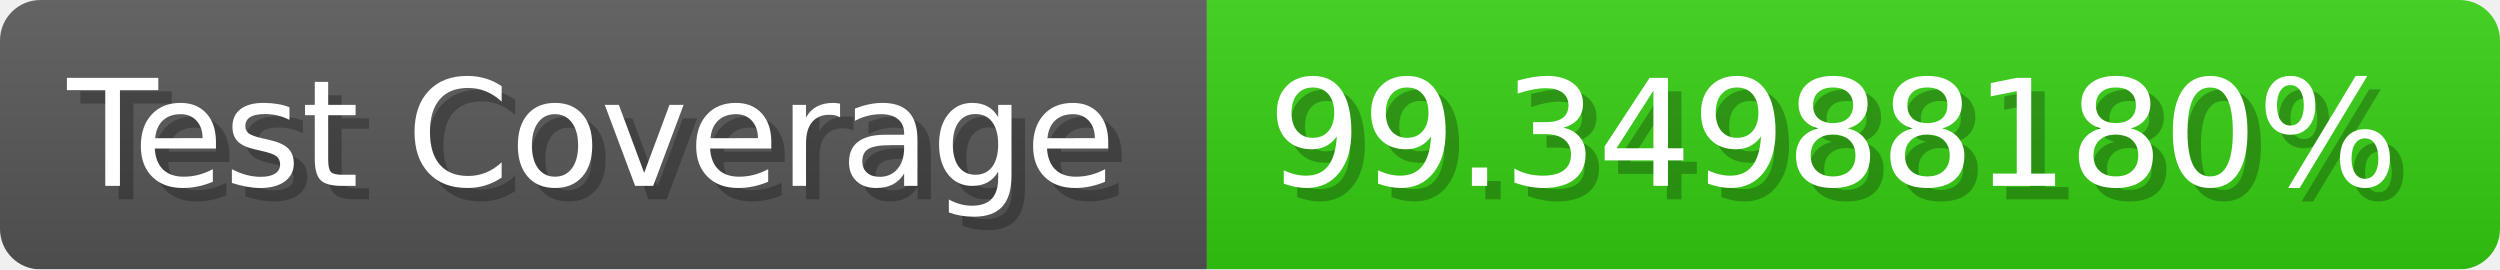
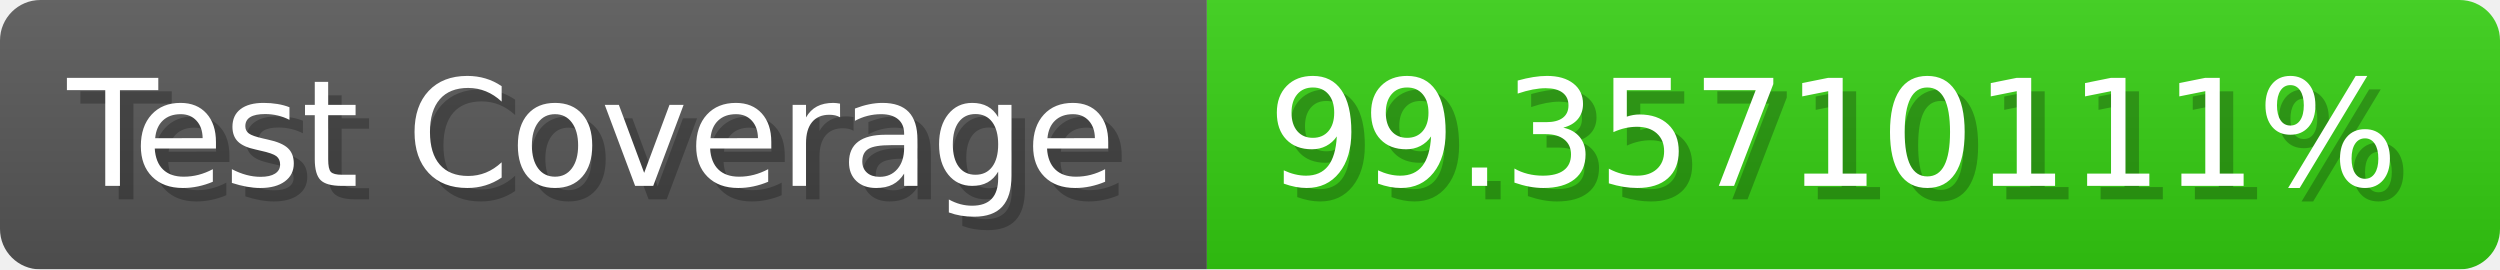
- <svg xmlns="http://www.w3.org/2000/svg" width="185.6" height="20" viewBox="0 0 1856 200" role="img" aria-label="Test Coverage: 99.34988180%">
+ <svg xmlns="http://www.w3.org/2000/svg" width="185.6" height="20" viewBox="0 0 1856 200" role="img" aria-label="Test Coverage: 99.35710111%">
  <linearGradient id="a" x2="0" y2="100%">
    <stop offset="0" stop-opacity=".1" stop-color="#EEE" />
    <stop offset="1" stop-opacity=".1" />
  </linearGradient>
  <mask id="m">
    <rect width="1856" height="200" rx="30" fill="#FFF" />
  </mask>
  <g mask="url(#m)">
    <rect width="896" height="200" fill="#555" />
    <rect width="960" height="200" fill="#3C1" x="896" />
    <rect width="1856" height="200" fill="url(#a)" />
  </g>
  <g aria-hidden="true" fill="#fff" text-anchor="start" font-family="Verdana,DejaVu Sans,sans-serif" font-size="110">
    <text x="60" y="148" textLength="796" fill="#000" opacity="0.25">Test Coverage</text>
    <text x="50" y="138" textLength="796">Test Coverage</text>
-     <text x="951" y="148" textLength="860" fill="#000" opacity="0.25">99.34988180%</text>
-     <text x="941" y="138" textLength="860">99.34988180%</text>
+     <text x="951" y="148" textLength="860" fill="#000" opacity="0.25">99.35710111%</text>
+     <text x="941" y="138" textLength="860">99.35710111%</text>
  </g>
</svg>
